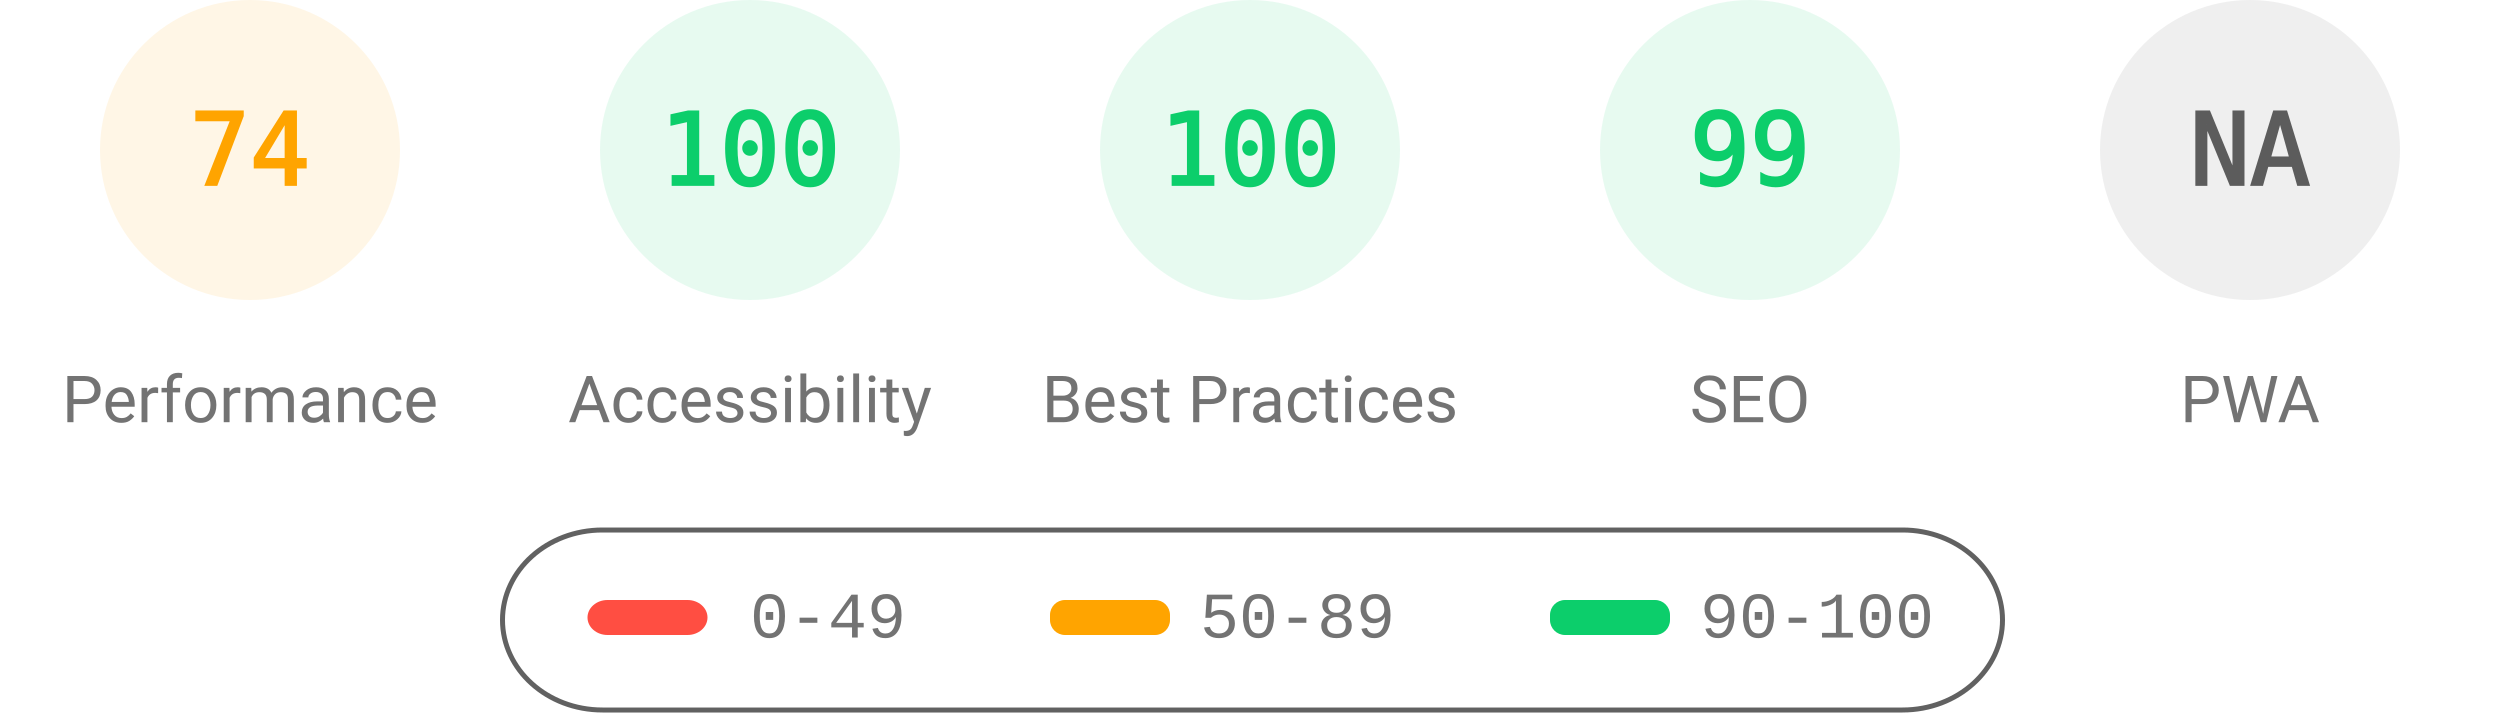
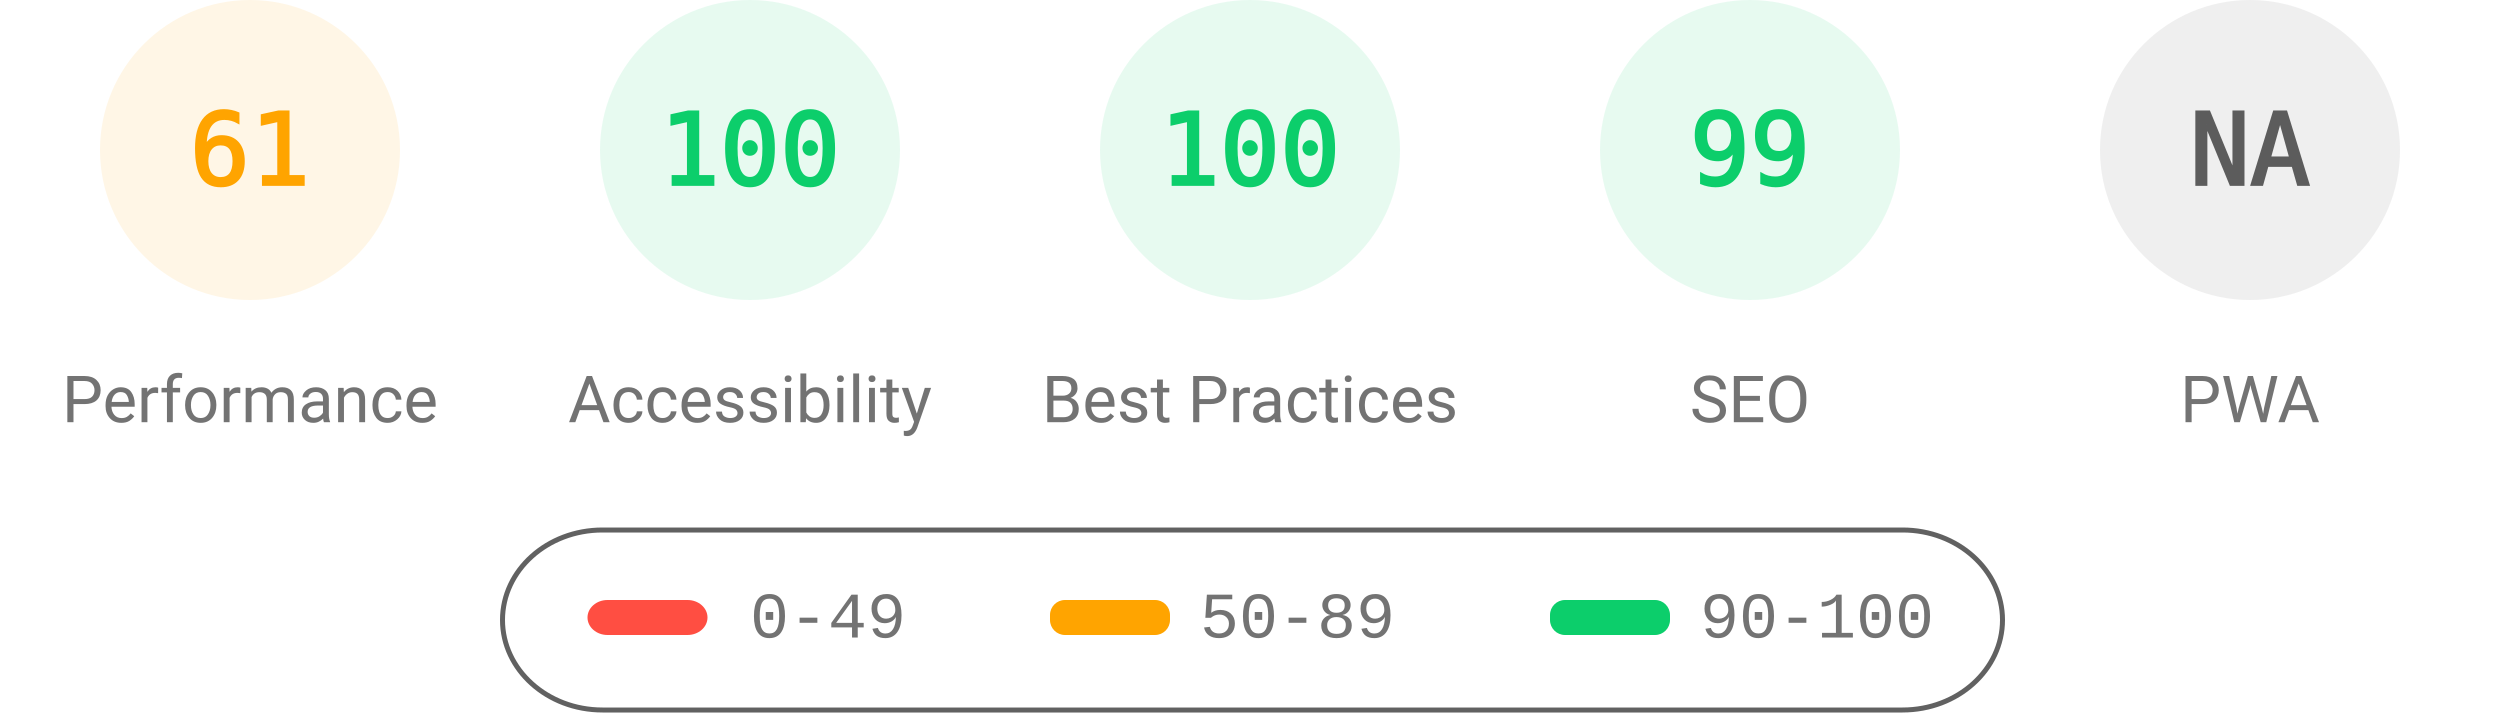
<svg xmlns="http://www.w3.org/2000/svg" fill="none" width="1000" height="285">
  <style>.gauge-base{opacity:.1}.gauge-arc{fill:none;animation-delay:250ms;stroke-linecap:round;transform:rotate(-90deg);transform-origin:100px 60px;animation:load-gauge 1s ease forwards}.guage-text{font-size:40px;font-family:monospace;text-align:center}.guage-red{color:#ff4e42;fill:#ff4e42;stroke:#ff4e42}.guage-orange{color:#ffa400;fill:#ffa400;stroke:#ffa400}.guage-green{color:#0cce6b;fill:#0cce6b;stroke:#0cce6b}.guage-undefined{color:#5c5c5c;fill:#5c5c5c;stroke:#5c5c5c}.guage-title{color:#737373;fill:#737373;stroke:none;font-size:26px;line-height:26px;font-family:Roboto,Halvetica,Arial,sans-serif}@keyframes load-gauge{from{stroke-dasharray:0 352.858}}</style>
  <svg class="guage-div guage-perf guage-orange" viewBox="0 0 200 200" width="200" height="200">
    <circle class="gauge-base" r="56" cx="100" cy="60" stroke-width="8" />
-     <circle class="gauge-arc guage-arc-1" r="56" cx="100" cy="60" stroke-width="8" style="stroke-dasharray:260.375,351.858" />
-     <text class="guage-text" x="100" y="60" alignment-baseline="central" dominant-baseline="central" text-anchor="middle">74</text>
+     <circle class="gauge-arc guage-arc-1" r="56" cx="100" cy="60" stroke-width="8" style="stroke-dasharray:214.633,351.858" />
+     <text class="guage-text" x="100" y="60" alignment-baseline="central" dominant-baseline="central" text-anchor="middle">61</text>
    <text class="guage-title" x="100" y="160" alignment-baseline="central" dominant-baseline="central" text-anchor="middle">Performance</text>
  </svg>
  <svg class="guage-div guage-acc guage-green" viewBox="0 0 200 200" width="200" height="200" x="200">
    <circle class="gauge-base" r="56" cx="100" cy="60" stroke-width="8" />
    <circle class="gauge-arc guage-arc-2" r="56" cx="100" cy="60" stroke-width="8" style="stroke-dasharray:351.858,351.858" />
    <text class="guage-text" x="100" y="60" alignment-baseline="central" dominant-baseline="central" text-anchor="middle">100</text>
    <text class="guage-title" x="100" y="160" alignment-baseline="central" dominant-baseline="central" text-anchor="middle">Accessibility</text>
  </svg>
  <svg class="guage-div guage-best guage-green" viewBox="0 0 200 200" width="200" height="200" x="400">
    <circle class="gauge-base" r="56" cx="100" cy="60" stroke-width="8" />
    <circle class="gauge-arc guage-arc-3" r="56" cx="100" cy="60" stroke-width="8" style="stroke-dasharray:351.858,351.858" />
    <text class="guage-text" x="100" y="60" alignment-baseline="central" dominant-baseline="central" text-anchor="middle">100</text>
    <text class="guage-title" x="100" y="160" alignment-baseline="central" dominant-baseline="central" text-anchor="middle">Best Practices</text>
  </svg>
  <svg class="guage-div guage-seo guage-green" viewBox="0 0 200 200" width="200" height="200" x="600">
    <circle class="gauge-base" r="56" cx="100" cy="60" stroke-width="8" />
    <circle class="gauge-arc guage-arc-4" r="56" cx="100" cy="60" stroke-width="8" style="stroke-dasharray:348.339,351.858" />
    <text class="guage-text" x="100" y="60" alignment-baseline="central" dominant-baseline="central" text-anchor="middle">99</text>
    <text class="guage-title" x="100" y="160" alignment-baseline="central" dominant-baseline="central" text-anchor="middle">SEO</text>
  </svg>
  <svg class="guage-div guage-pwa guage-undefined" viewBox="0 0 200 200" width="200" height="200" x="800">
    <circle class="gauge-base" r="56" cx="100" cy="60" stroke-width="8" />
    <circle class="gauge-arc guage-arc-4" r="56" cx="100" cy="60" stroke-width="8" style="stroke-dasharray:351.858,351.858" />
    <text class="guage-text" x="100" y="60" alignment-baseline="central" dominant-baseline="central" text-anchor="middle">NA</text>
    <text class="guage-title" x="100" y="160" alignment-baseline="central" dominant-baseline="central" text-anchor="middle">PWA</text>
  </svg>
  <svg width="604" height="76" x="200" y="210">
    <path fill="none" id="canvas_background" d="M-1-1h604v80H-1z" />
    <rect fill-opacity="0" stroke="#616161" stroke-width="2" rx="40" id="svg_2" height="72" width="600" y="2" x="1" fill="#000" />
    <rect stroke="#000" rx="8" id="svg_3" height="14" width="48" y="30" x="35" stroke-opacity="null" stroke-width="0" fill="#ff4e42" />
    <rect stroke="#000" rx="6" id="svg_4" height="14" width="48" y="30" x="220" stroke-opacity="null" stroke-width="0" fill="#ffa400" />
    <rect stroke="#000" rx="6" id="svg_5" height="14" width="48" y="30" x="420" stroke-opacity="null" stroke-width="0" fill="#0cce6b" />
    <text xml:space="preserve" text-anchor="start" font-family="'Courier New', Courier, monospace" font-size="26" id="svg_6" y="45" x="100" stroke-opacity="null" stroke-width="0" stroke="#000" fill="#737373">0-49</text>
    <text xml:space="preserve" text-anchor="start" font-family="'Courier New', Courier, monospace" font-size="26" id="svg_7" y="45" x="280" stroke-opacity="null" stroke-width="0" stroke="#000" fill="#737373">50-89</text>
    <text xml:space="preserve" text-anchor="start" font-family="'Courier New', Courier, monospace" font-size="26" id="svg_8" y="45" x="480" stroke-opacity="null" stroke-width="0" stroke="#000" fill="#737373">90-100</text>
  </svg>
</svg>
